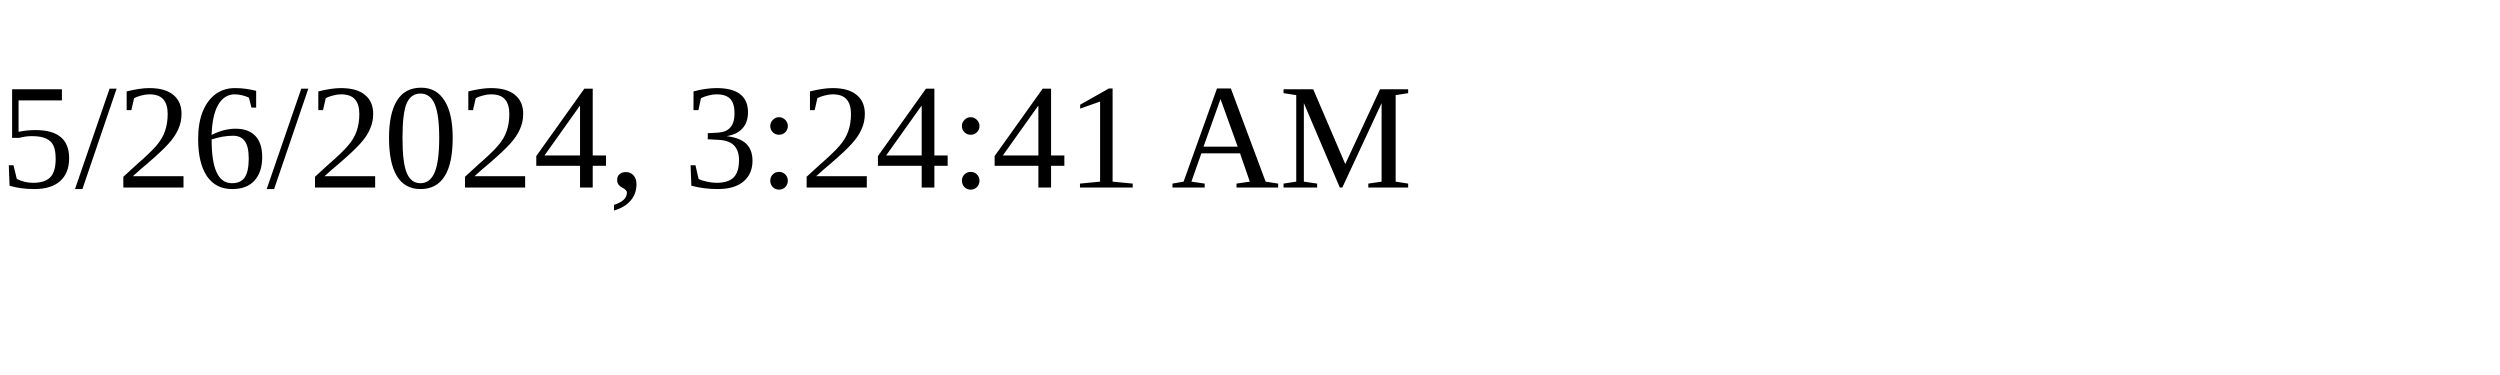
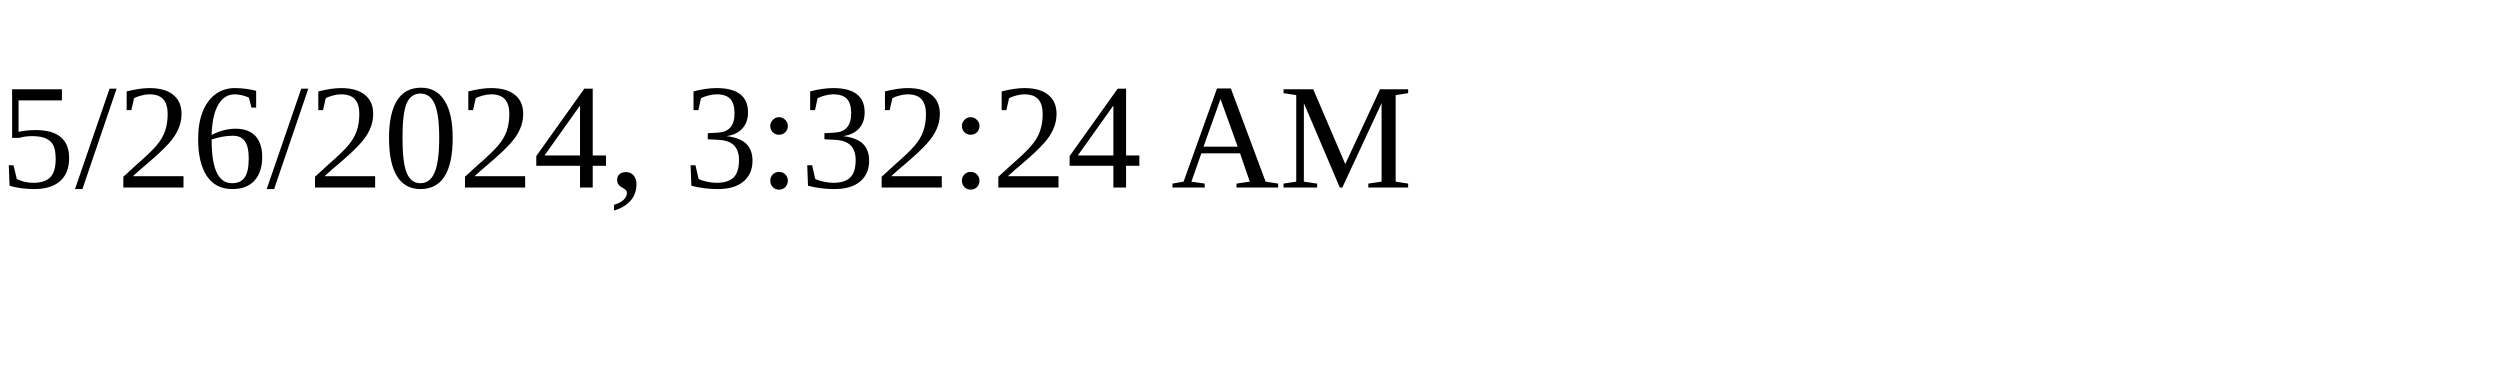
<svg xmlns="http://www.w3.org/2000/svg" height="30" width="200">
-   <text x="0" y="15">5/26/2024, 3:24:41 AM</text>
+   <text x="0" y="15">5/26/2024, 3:32:24 AM</text>
</svg>
